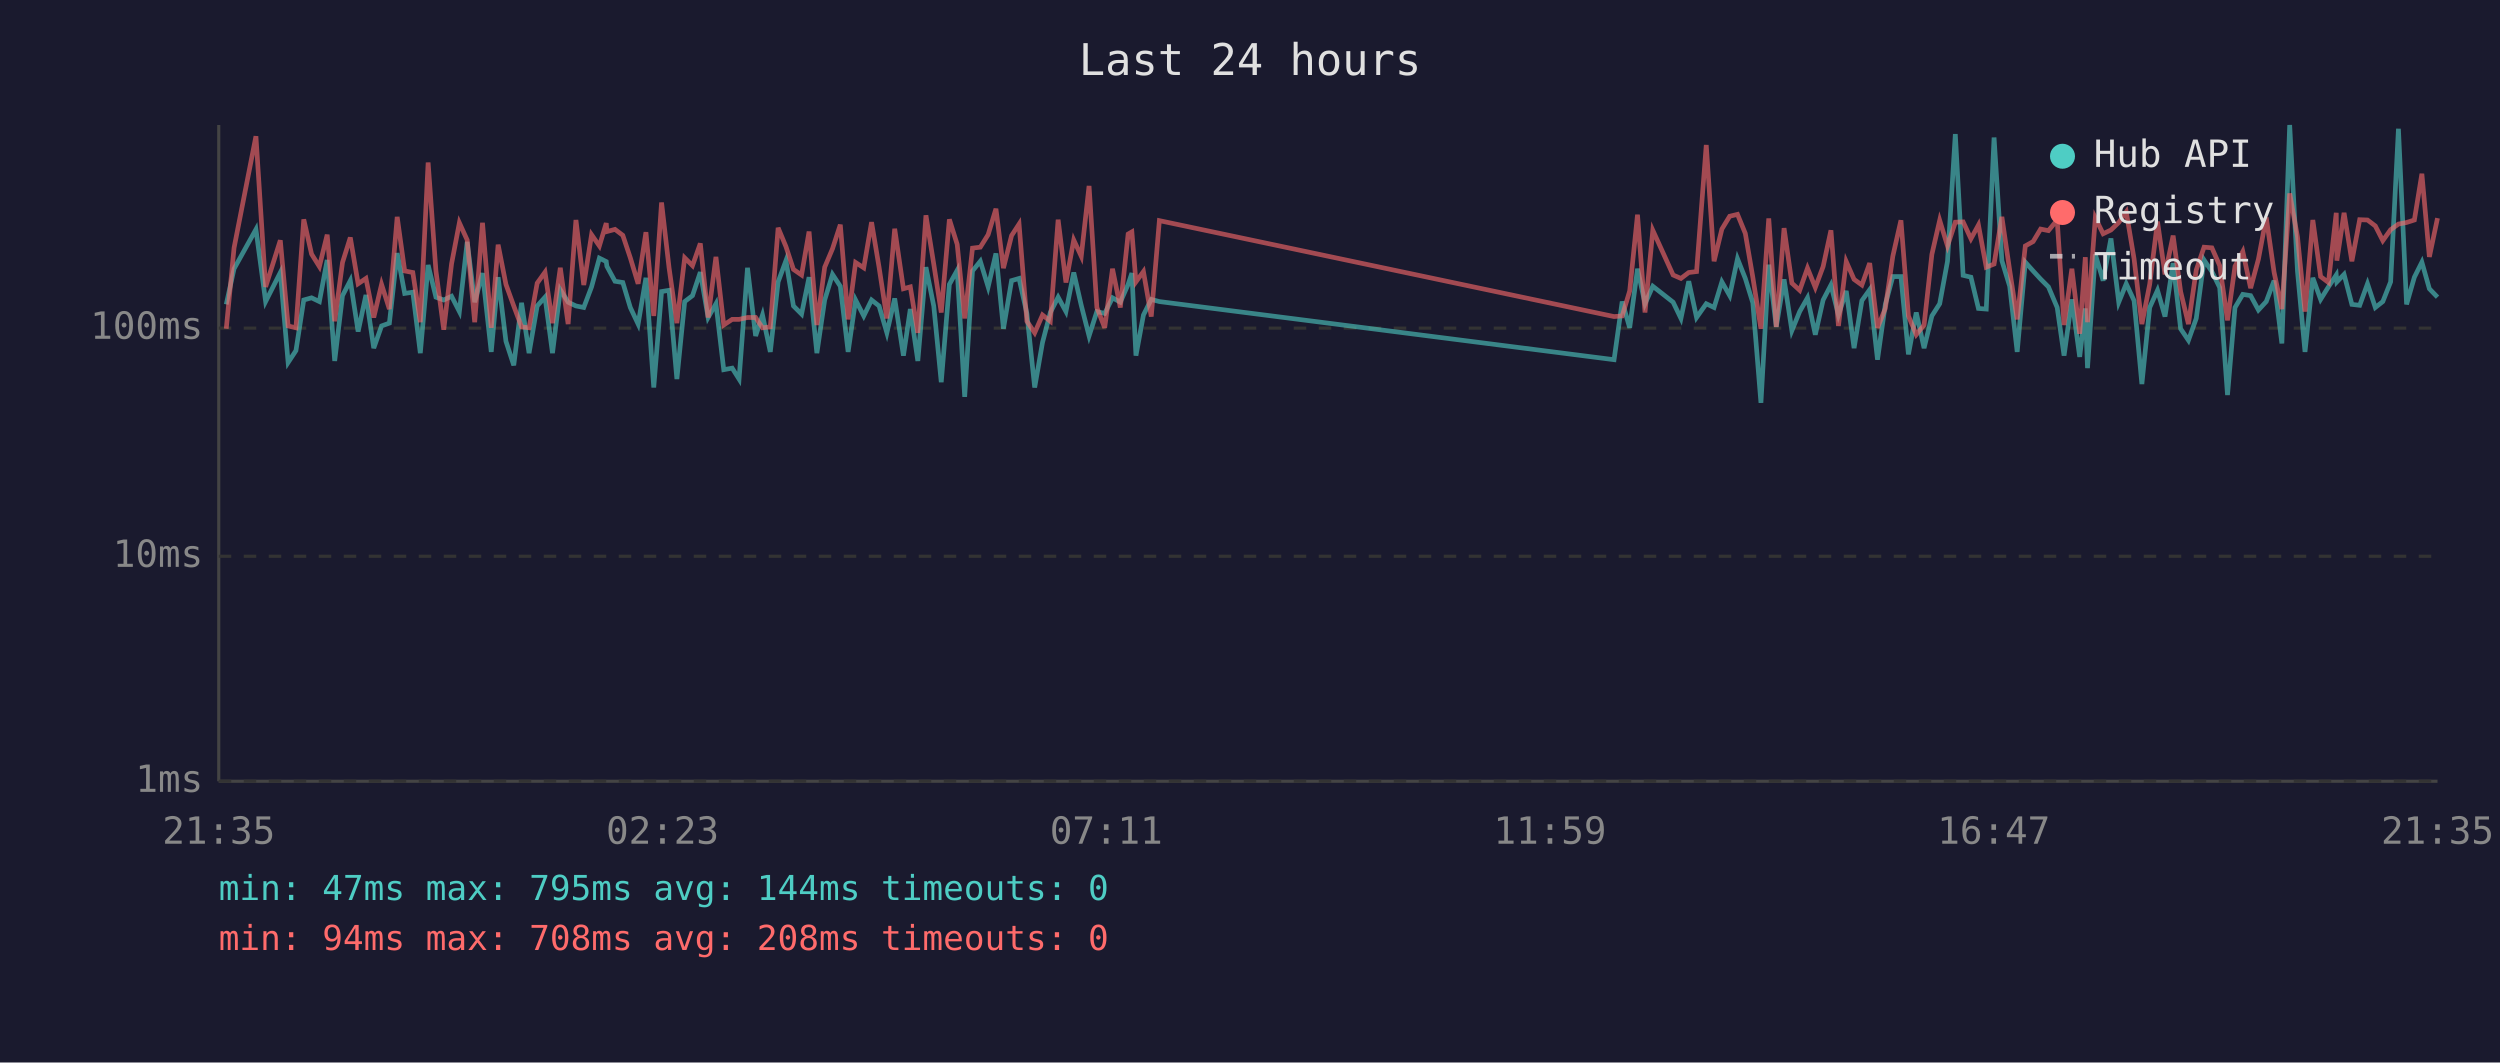
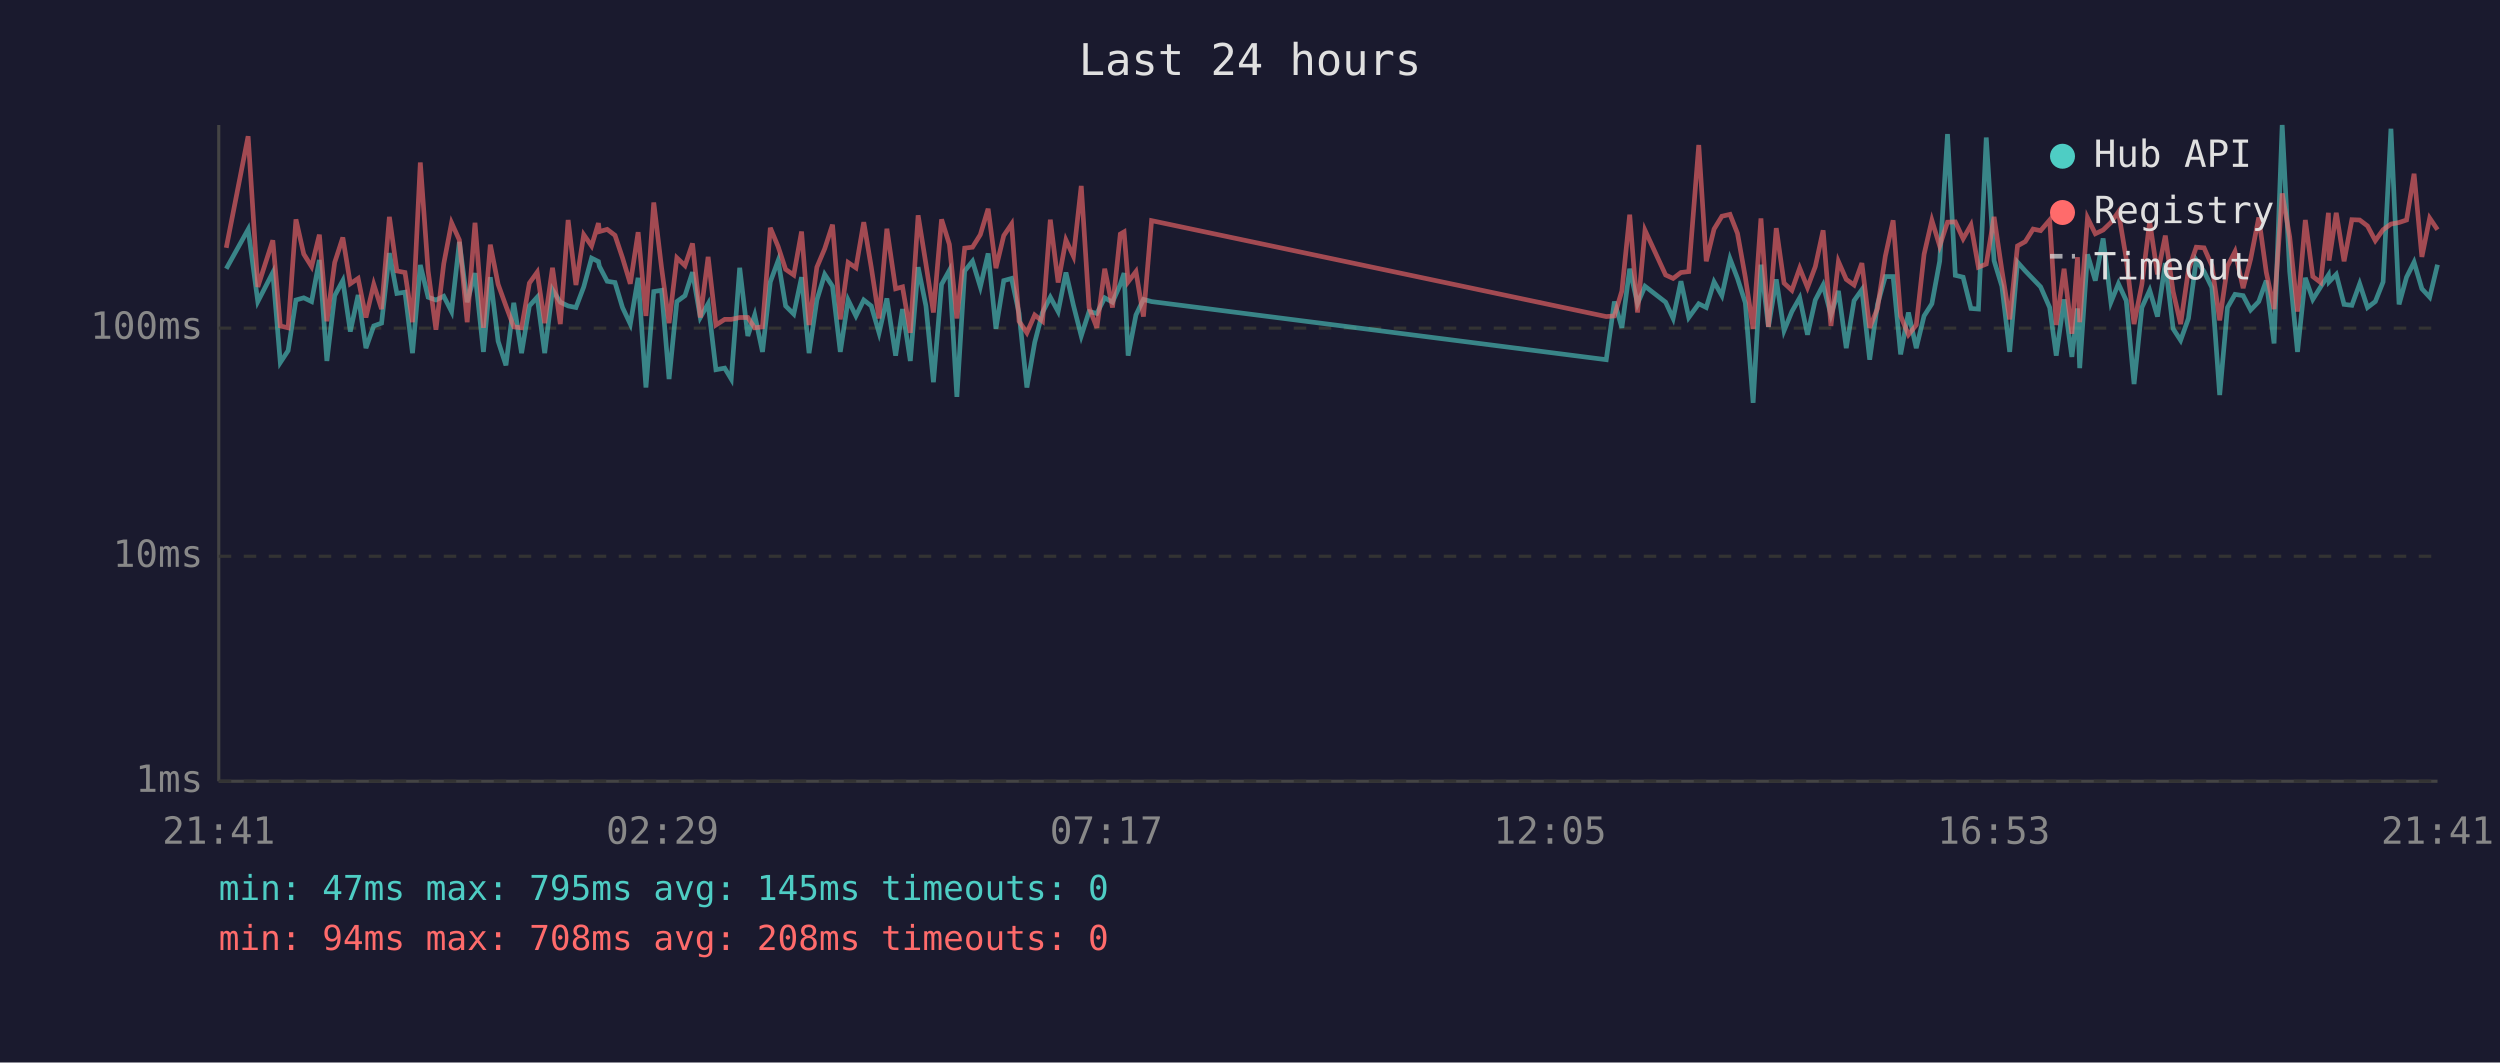
<svg xmlns="http://www.w3.org/2000/svg" viewBox="0 0 800 340" font-family="monospace" font-size="12">
  <rect width="800" height="340" fill="#1a1a2e" />
  <text x="400" y="24" fill="#e0e0e0" font-size="14" text-anchor="middle">Last 24 hours</text>
  <line x1="70" y1="40" x2="70" y2="250" stroke="#444" stroke-width="1" />
  <line x1="70" y1="250" x2="780" y2="250" stroke="#444" stroke-width="1" />
  <line x1="70" y1="250" x2="780" y2="250" stroke="#333" stroke-width="1" stroke-dasharray="4" />
  <text x="65" y="250" fill="#888" text-anchor="end" dominant-baseline="middle">1ms</text>
  <line x1="70" y1="178" x2="780" y2="178" stroke="#333" stroke-width="1" stroke-dasharray="4" />
  <text x="65" y="178" fill="#888" text-anchor="end" dominant-baseline="middle">10ms</text>
  <line x1="70" y1="105" x2="780" y2="105" stroke="#333" stroke-width="1" stroke-dasharray="4" />
  <text x="65" y="105" fill="#888" text-anchor="end" dominant-baseline="middle">100ms</text>
-   <text x="70" y="270" fill="#888" text-anchor="middle">21:35</text>
-   <text x="212" y="270" fill="#888" text-anchor="middle">02:23</text>
-   <text x="354" y="270" fill="#888" text-anchor="middle">07:11</text>
-   <text x="496" y="270" fill="#888" text-anchor="middle">11:59</text>
-   <text x="638" y="270" fill="#888" text-anchor="middle">16:47</text>
-   <text x="780" y="270" fill="#888" text-anchor="middle">21:35</text>
-   <polyline points="72.4,97.4 74.9,86.0 81.9,73.4 85.0,96.5 89.7,87.2 92.2,116.0 94.7,112.2 97.2,96.0 99.7,95.3 102.2,96.5 104.7,83.2 107.1,115.5 109.6,94.6 112.1,89.8 114.6,106.1 117.1,94.4 119.6,111.4 122.1,104.3 124.6,103.4 127.1,81.0 129.5,93.9 132.1,93.5 134.5,113.0 137.0,84.8 139.5,95.1 142.0,96.0 144.5,94.8 147.0,99.7 149.5,77.4 151.9,96.7 154.4,87.4 157.2,112.6 159.4,88.7 161.9,109.2 164.4,116.9 166.9,96.9 169.3,113.0 171.9,97.9 174.4,95.1 176.8,113.0 179.3,92.7 181.8,96.7 184.3,97.9 186.8,98.4 189.3,91.8 191.8,82.6 194.0,83.7 194.2,85.2 196.8,90.0 199.3,90.4 201.7,98.4 204.2,103.7 206.7,88.9 209.2,124.0 211.7,93.3 214.1,92.9 216.6,121.3 219.1,96.5 221.6,94.6 224.1,87.1 226.6,101.6 229.1,97.2 231.6,118.3 234.3,117.8 236.5,121.3 239.2,85.7 241.8,107.5 244.0,100.8 246.5,112.6 249.0,90.2 251.5,83.4 253.9,97.9 256.5,100.5 258.9,88.7 261.4,113.0 263.9,96.0 266.4,87.8 268.9,91.6 271.4,112.6 273.8,96.0 276.4,101.1 278.9,96.0 281.3,97.9 283.8,106.5 286.3,95.5 289.1,113.8 291.3,98.9 293.7,115.5 296.3,85.5 298.8,97.9 301.2,122.3 303.8,91.0 306.3,86.5 308.7,127.0 311.2,86.7 313.7,83.6 316.2,91.8 318.7,81.1 321.1,105.2 323.7,89.8 326.1,89.1 328.6,100.3 331.1,124.0 333.6,109.6 336.1,100.0 338.6,95.1 341.1,99.7 343.6,87.2 346.0,97.7 348.5,107.5 351.0,99.7 353.5,100.3 356.0,95.3 358.5,96.7 361.0,91.0 362.2,87.4 363.5,113.8 365.9,100.8 368.4,95.8 371.0,96.5 516.5,115.1 519.1,96.5 521.5,104.9 524.0,86.0 526.4,97.2 528.9,91.6 535.4,96.7 537.9,101.9 540.4,90.0 542.9,101.6 546.0,97.2 548.5,98.4 551.0,90.2 553.5,94.6 556.0,82.8 558.5,89.1 560.9,96.9 563.5,128.9 566.0,84.7 568.4,104.6 570.9,89.4 573.4,105.8 575.9,99.7 578.4,95.3 580.9,107.1 583.4,96.0 585.9,91.2 588.3,100.8 590.8,93.1 593.3,111.4 595.8,96.2 598.3,92.7 600.8,115.1 603.3,97.4 605.7,88.5 608.3,88.5 610.7,113.4 613.2,100.0 615.7,111.4 618.2,101.1 620.7,97.2 623.2,83.6 625.7,42.9 628.2,88.1 630.7,88.7 633.1,98.7 635.6,98.9 638.1,44.0 640.6,83.4 643.1,91.6 645.5,112.6 648.1,83.9 650.6,86.7 653.0,89.3 655.5,91.8 658.3,98.4 660.5,113.8 663.0,95.8 665.5,114.2 667.3,98.7 668.0,117.8 670.5,81.4 673.0,89.8 675.5,76.3 678.0,96.7 680.4,90.8 682.9,96.2 685.4,122.9 687.9,98.4 690.4,92.9 692.8,101.3 695.4,84.2 697.8,105.2 700.3,108.9 702.8,101.9 705.3,83.2 707.8,86.9 710.3,92.0 712.8,126.4 715.2,98.4 717.7,94.2 720.2,94.6 722.7,99.2 725.2,96.5 727.7,89.8 730.2,109.9 732.7,40.0 735.2,86.9 737.6,112.6 740.1,88.9 742.6,95.8 745.1,91.8 747.6,88.0 747.8,90.2 750.1,87.8 752.6,97.4 755.1,97.7 757.6,90.8 760.1,98.4 762.5,96.5 765.0,90.2 767.5,41.2 770.1,97.4 772.6,88.7 775.0,83.9 777.4,92.4 780.0,95.1" fill="none" stroke="#4ecdc4" stroke-width="1.5" opacity="0.6" />
-   <polyline points="72.4,105.2 74.9,79.3 81.9,43.6 85.0,91.8 89.7,76.9 92.2,104.3 94.7,104.9 97.2,70.2 99.7,81.3 102.2,85.3 104.7,75.1 107.1,102.8 109.6,84.0 112.1,76.0 114.6,90.8 117.1,89.1 119.6,101.6 122.1,91.0 124.6,98.9 127.1,69.4 129.5,86.7 132.1,87.2 134.5,103.1 137.0,52.0 139.5,86.7 142.0,105.5 144.5,84.4 147.0,71.3 149.5,76.8 151.9,103.1 154.4,71.3 157.2,104.9 159.4,78.3 161.9,91.0 164.4,97.9 166.9,104.6 169.3,104.9 171.9,90.6 174.4,87.1 176.8,103.4 179.3,85.7 181.8,103.7 184.3,70.4 186.8,91.2 189.3,75.1 191.8,78.7 194.0,71.4 194.2,74.1 196.8,73.4 199.3,75.3 201.7,82.5 204.2,90.8 206.7,74.3 209.2,101.1 211.7,64.8 214.1,85.7 216.6,103.4 219.1,82.5 221.6,85.0 224.1,77.9 226.6,101.6 229.1,82.2 231.6,104.0 234.3,102.2 236.5,102.2 239.2,101.6 241.8,101.6 244.0,104.9 246.5,104.6 249.0,72.9 251.5,78.9 253.9,86.2 256.5,88.0 258.9,74.1 261.4,104.0 263.9,85.5 266.4,79.6 268.9,71.9 271.4,102.2 273.8,84.0 276.4,85.7 278.9,71.1 281.3,85.5 283.8,101.9 286.3,73.2 289.1,92.4 291.3,91.8 293.7,106.5 296.3,68.9 298.8,84.5 301.2,100.0 303.8,70.2 306.3,78.2 308.7,101.9 311.2,79.4 313.7,79.1 316.2,75.1 318.7,66.8 321.1,85.8 323.7,75.4 326.1,71.7 328.6,102.8 331.1,106.5 333.6,100.8 336.1,102.8 338.6,70.3 341.1,90.4 343.6,76.8 346.0,82.0 348.5,59.5 351.0,98.4 353.5,104.9 356.0,86.0 358.5,98.4 361.0,74.9 362.2,74.2 363.5,90.2 365.9,86.9 368.4,101.3 371.0,70.6 516.5,101.3 519.1,101.1 521.5,93.1 524.0,68.7 526.4,100.0 528.9,73.7 535.4,88.0 537.9,89.1 540.4,87.2 542.9,86.9 546.0,46.4 548.5,83.6 551.0,73.3 553.5,69.2 556.0,68.6 558.5,74.7 560.9,88.7 563.5,105.2 566.0,69.9 568.4,104.6 570.9,73.0 573.4,90.6 575.9,92.9 578.4,85.8 580.9,92.0 583.4,85.3 585.9,73.7 588.3,104.3 590.8,83.7 593.3,89.4 595.8,91.2 598.3,84.2 600.8,104.9 603.3,98.7 605.7,82.0 608.3,70.5 610.7,101.1 613.2,107.1 615.7,104.0 618.2,81.4 620.7,70.5 623.2,78.7 625.7,71.1 628.2,71.0 630.7,76.4 633.1,72.0 635.6,85.5 638.1,84.5 640.6,69.4 643.1,86.5 645.5,102.2 648.1,78.7 650.6,77.3 653.0,73.3 655.5,73.8 658.3,70.4 660.5,104.0 663.0,86.0 665.5,106.8 667.3,82.3 668.0,103.1 670.5,69.7 673.0,74.8 675.5,73.6 678.0,71.2 680.4,67.8 682.9,82.8 685.4,103.7 687.9,91.0 690.4,70.9 692.8,87.8 695.4,75.4 697.8,93.3 700.3,103.7 702.8,86.4 705.3,79.1 707.8,79.3 710.3,85.0 712.8,102.5 715.2,85.2 717.7,80.5 720.2,92.2 722.7,82.9 725.2,69.6 727.7,87.1 730.2,98.9 732.7,61.9 735.2,75.8 737.6,99.7 740.1,70.4 742.6,88.5 745.1,90.4 747.6,68.1 747.8,83.4 750.1,68.1 752.6,83.6 755.1,70.3 757.6,70.4 760.1,72.3 762.5,77.0 765.0,73.5 767.5,71.7 770.1,71.2 772.6,70.4 775.0,55.6 777.4,82.2 780.0,69.8" fill="none" stroke="#ff6b6b" stroke-width="1.5" opacity="0.6" />
+   <text x="70" y="270" fill="#888" text-anchor="middle">21:41</text>
+   <text x="212" y="270" fill="#888" text-anchor="middle">02:29</text>
+   <text x="354" y="270" fill="#888" text-anchor="middle">07:17</text>
+   <text x="496" y="270" fill="#888" text-anchor="middle">12:05</text>
+   <text x="638" y="270" fill="#888" text-anchor="middle">16:53</text>
+   <text x="780" y="270" fill="#888" text-anchor="middle">21:41</text>
+   <polyline points="72.4,86.0 79.4,73.4 82.5,96.5 87.3,87.2 89.7,116.0 92.2,112.2 94.7,96.0 97.2,95.3 99.7,96.5 102.2,83.2 104.6,115.5 107.1,94.6 109.7,89.8 112.1,106.1 114.6,94.4 117.1,111.4 119.6,104.3 122.1,103.4 124.6,81.0 127.0,93.9 129.6,93.5 132.0,113.0 134.5,84.8 137.0,95.1 139.5,96.0 142.0,94.8 144.5,99.7 147.0,77.4 149.5,96.7 152.0,87.4 154.7,112.6 156.9,88.7 159.4,109.2 161.9,116.9 164.4,96.9 166.9,113.0 169.4,97.9 171.9,95.1 174.3,113.0 176.8,92.7 179.3,96.7 181.8,97.9 184.3,98.4 186.8,91.8 189.3,82.6 191.5,83.7 191.8,85.2 194.3,90.0 196.8,90.4 199.2,98.4 201.7,103.7 204.2,88.9 206.7,124.0 209.2,93.3 211.7,92.9 214.1,121.3 216.6,96.5 219.2,94.6 221.6,87.1 224.1,101.6 226.6,97.2 229.1,118.3 231.9,117.8 234.0,121.3 236.7,85.7 239.3,107.5 241.5,100.8 244.0,112.6 246.5,90.2 249.0,83.4 251.4,97.9 254.0,100.5 256.5,88.7 258.9,113.0 261.4,96.0 263.9,87.8 266.4,91.6 268.9,112.6 271.4,96.0 273.9,101.1 276.4,96.0 278.8,97.9 281.3,106.5 283.8,95.5 286.6,113.8 288.8,98.9 291.3,115.5 293.8,85.5 296.3,97.9 298.7,122.3 301.3,91.0 303.8,86.5 306.2,127.0 308.7,86.7 311.2,83.6 313.7,91.8 316.2,81.1 318.7,105.2 321.2,89.8 323.7,89.1 326.1,100.3 328.6,124.0 331.1,109.6 333.6,100.0 336.1,95.1 338.6,99.7 341.1,87.2 343.5,97.7 346.0,107.5 348.5,99.7 351.0,100.3 353.5,95.3 356.0,96.7 358.5,91.0 359.7,87.4 361.0,113.8 363.5,100.8 365.9,95.8 368.5,96.5 514.0,115.1 516.6,96.5 519.0,104.9 521.5,86.0 524.0,97.2 526.4,91.6 533.0,96.7 535.4,101.9 537.9,90.0 540.4,101.6 543.6,97.2 546.0,98.4 548.5,90.2 551.0,94.6 553.6,82.8 556.0,89.1 558.5,96.9 561.0,128.9 563.5,84.7 565.9,104.6 568.4,89.4 570.9,105.8 573.4,99.7 575.9,95.3 578.4,107.1 580.9,96.0 583.4,91.2 585.9,100.8 588.3,93.1 590.8,111.4 593.3,96.2 595.8,92.7 598.3,115.1 600.8,97.4 603.3,88.5 605.8,88.5 608.2,113.4 610.7,100.0 613.2,111.4 615.7,101.1 618.2,97.2 620.7,83.6 623.2,42.9 625.7,88.1 628.2,88.7 630.7,98.7 633.1,98.9 635.6,44.0 638.1,83.4 640.6,91.6 643.1,112.6 645.6,83.9 648.1,86.7 650.6,89.3 653.0,91.8 655.9,98.4 658.0,113.8 660.5,95.8 663.0,114.2 664.8,98.7 665.5,117.8 668.0,81.4 670.5,89.8 673.0,76.3 675.5,96.7 677.9,90.8 680.4,96.2 682.9,122.9 685.4,98.4 687.9,92.9 690.4,101.3 692.9,84.2 695.4,105.2 697.8,108.9 700.3,101.9 702.8,83.2 705.3,86.9 707.8,92.0 710.3,126.4 712.8,98.4 715.2,94.2 717.8,94.6 720.2,99.2 722.8,96.5 725.2,89.8 727.7,109.9 730.3,40.0 732.7,86.9 735.2,112.6 737.7,88.9 740.1,95.8 742.6,91.8 745.1,88.0 745.3,90.2 747.6,87.8 750.1,97.4 752.6,97.7 755.1,90.8 757.6,98.4 760.1,96.5 762.6,90.2 765.1,41.2 767.7,97.4 770.1,88.7 772.5,83.9 775.0,92.4 777.5,95.1 780.0,84.7" fill="none" stroke="#4ecdc4" stroke-width="1.5" opacity="0.6" />
+   <polyline points="72.4,79.3 79.4,43.6 82.5,91.8 87.3,76.9 89.7,104.3 92.2,104.9 94.7,70.2 97.2,81.3 99.7,85.3 102.2,75.1 104.6,102.8 107.1,84.0 109.7,76.0 112.1,90.8 114.6,89.1 117.1,101.6 119.6,91.0 122.1,98.9 124.6,69.4 127.0,86.7 129.6,87.2 132.0,103.1 134.5,52.0 137.0,86.7 139.5,105.5 142.0,84.4 144.5,71.3 147.0,76.8 149.5,103.1 152.0,71.3 154.7,104.9 156.9,78.3 159.4,91.0 161.9,97.9 164.4,104.6 166.9,104.9 169.4,90.6 171.9,87.1 174.3,103.4 176.8,85.7 179.3,103.7 181.8,70.4 184.3,91.2 186.8,75.1 189.3,78.7 191.5,71.4 191.8,74.1 194.3,73.4 196.8,75.3 199.2,82.5 201.7,90.8 204.2,74.3 206.7,101.1 209.2,64.8 211.7,85.7 214.1,103.4 216.6,82.5 219.2,85.0 221.6,77.9 224.1,101.6 226.6,82.2 229.1,104.0 231.9,102.2 234.0,102.2 236.7,101.6 239.3,101.6 241.5,104.9 244.0,104.6 246.5,72.9 249.0,78.9 251.4,86.2 254.0,88.0 256.5,74.1 258.9,104.0 261.4,85.5 263.9,79.6 266.4,71.9 268.9,102.2 271.4,84.0 273.9,85.7 276.4,71.1 278.8,85.5 281.3,101.9 283.8,73.2 286.6,92.4 288.8,91.8 291.3,106.5 293.8,68.9 296.3,84.5 298.7,100.0 301.3,70.2 303.8,78.2 306.2,101.9 308.7,79.4 311.2,79.1 313.7,75.1 316.2,66.8 318.7,85.8 321.2,75.4 323.7,71.7 326.1,102.8 328.6,106.5 331.1,100.8 333.6,102.8 336.1,70.3 338.6,90.4 341.1,76.8 343.5,82.0 346.0,59.5 348.5,98.4 351.0,104.9 353.5,86.0 356.0,98.4 358.5,74.9 359.7,74.2 361.0,90.2 363.5,86.9 365.9,101.3 368.5,70.6 514.0,101.3 516.6,101.1 519.0,93.1 521.5,68.7 524.0,100.0 526.4,73.7 533.0,88.0 535.4,89.1 537.9,87.2 540.4,86.9 543.6,46.4 546.0,83.6 548.5,73.3 551.0,69.2 553.6,68.6 556.0,74.7 558.5,88.7 561.0,105.2 563.5,69.9 565.9,104.6 568.4,73.0 570.9,90.6 573.4,92.9 575.9,85.8 578.4,92.0 580.9,85.3 583.4,73.7 585.9,104.3 588.3,83.7 590.8,89.4 593.3,91.2 595.8,84.2 598.3,104.9 600.8,98.7 603.3,82.0 605.8,70.5 608.2,101.1 610.7,107.1 613.2,104.0 615.7,81.4 618.2,70.5 620.7,78.7 623.2,71.1 625.7,71.0 628.2,76.4 630.7,72.0 633.1,85.5 635.6,84.5 638.1,69.4 640.6,86.5 643.1,102.2 645.6,78.7 648.1,77.3 650.6,73.3 653.0,73.8 655.9,70.4 658.0,104.0 660.5,86.0 663.0,106.8 664.8,82.3 665.5,103.1 668.0,69.7 670.5,74.8 673.0,73.6 675.5,71.2 677.9,67.8 680.4,82.8 682.9,103.7 685.4,91.0 687.9,70.9 690.4,87.8 692.9,75.4 695.4,93.3 697.8,103.7 700.3,86.4 702.8,79.1 705.3,79.3 707.8,85.0 710.3,102.5 712.8,85.2 715.2,80.5 717.8,92.2 720.2,82.9 722.8,69.6 725.2,87.1 727.7,98.9 730.3,61.9 732.7,75.8 735.2,99.7 737.7,70.4 740.1,88.5 742.6,90.4 745.1,68.1 745.3,83.4 747.6,68.1 750.1,83.6 752.6,70.3 755.1,70.4 757.6,72.3 760.1,77.0 762.6,73.5 765.1,71.7 767.7,71.2 770.1,70.4 772.5,55.6 775.0,82.2 777.5,69.8 780.0,73.5" fill="none" stroke="#ff6b6b" stroke-width="1.5" opacity="0.6" />
  <circle cx="660" cy="50" r="4" fill="#4ecdc4" />
  <text x="670" y="50" fill="#e0e0e0" dominant-baseline="middle">Hub API</text>
  <circle cx="660" cy="68" r="4" fill="#ff6b6b" />
  <text x="670" y="68" fill="#e0e0e0" dominant-baseline="middle">Registry</text>
  <line x1="656" y1="82" x2="664" y2="82" stroke="#e0e0e0" stroke-width="1.5" stroke-dasharray="4,3" opacity="0.7" />
  <text x="670" y="86" fill="#e0e0e0" dominant-baseline="middle">Timeout</text>
-   <text x="70" y="288" fill="#4ecdc4" font-size="11">min: 47ms  max: 795ms  avg: 144ms  timeouts: 0</text>
+   <text x="70" y="288" fill="#4ecdc4" font-size="11">min: 47ms  max: 795ms  avg: 145ms  timeouts: 0</text>
  <text x="70" y="304" fill="#ff6b6b" font-size="11">min: 94ms  max: 708ms  avg: 208ms  timeouts: 0</text>
</svg>
